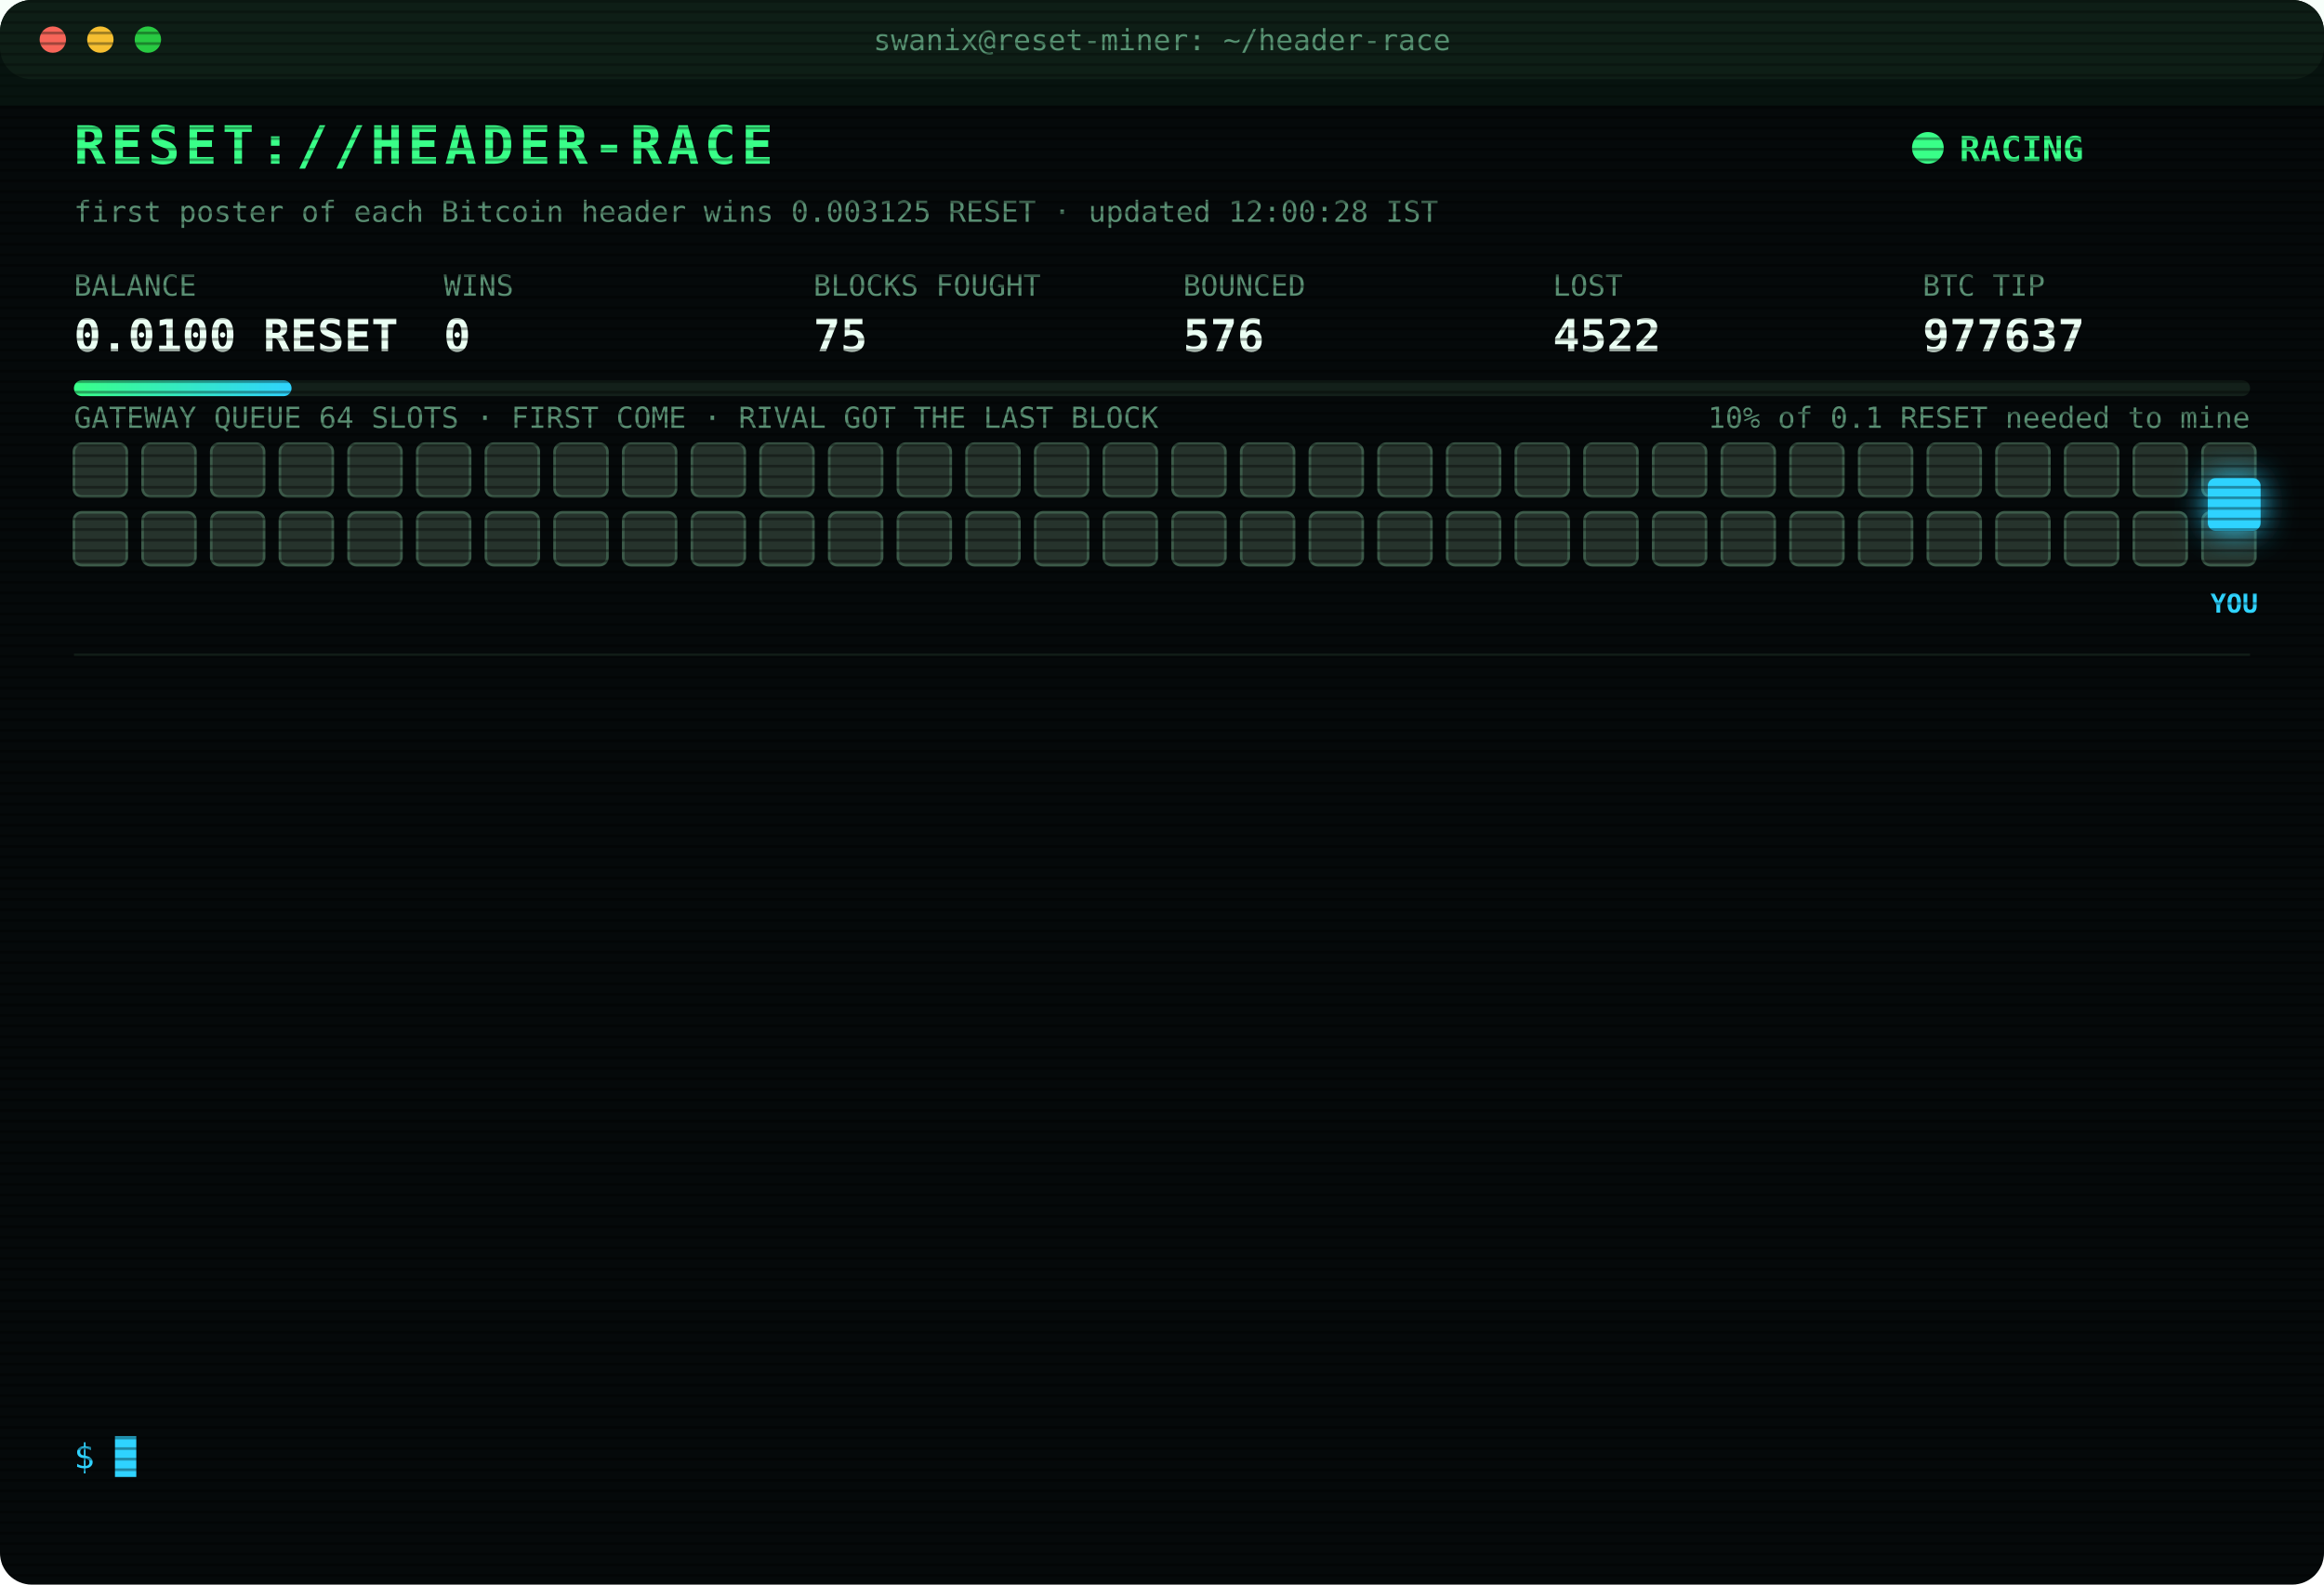
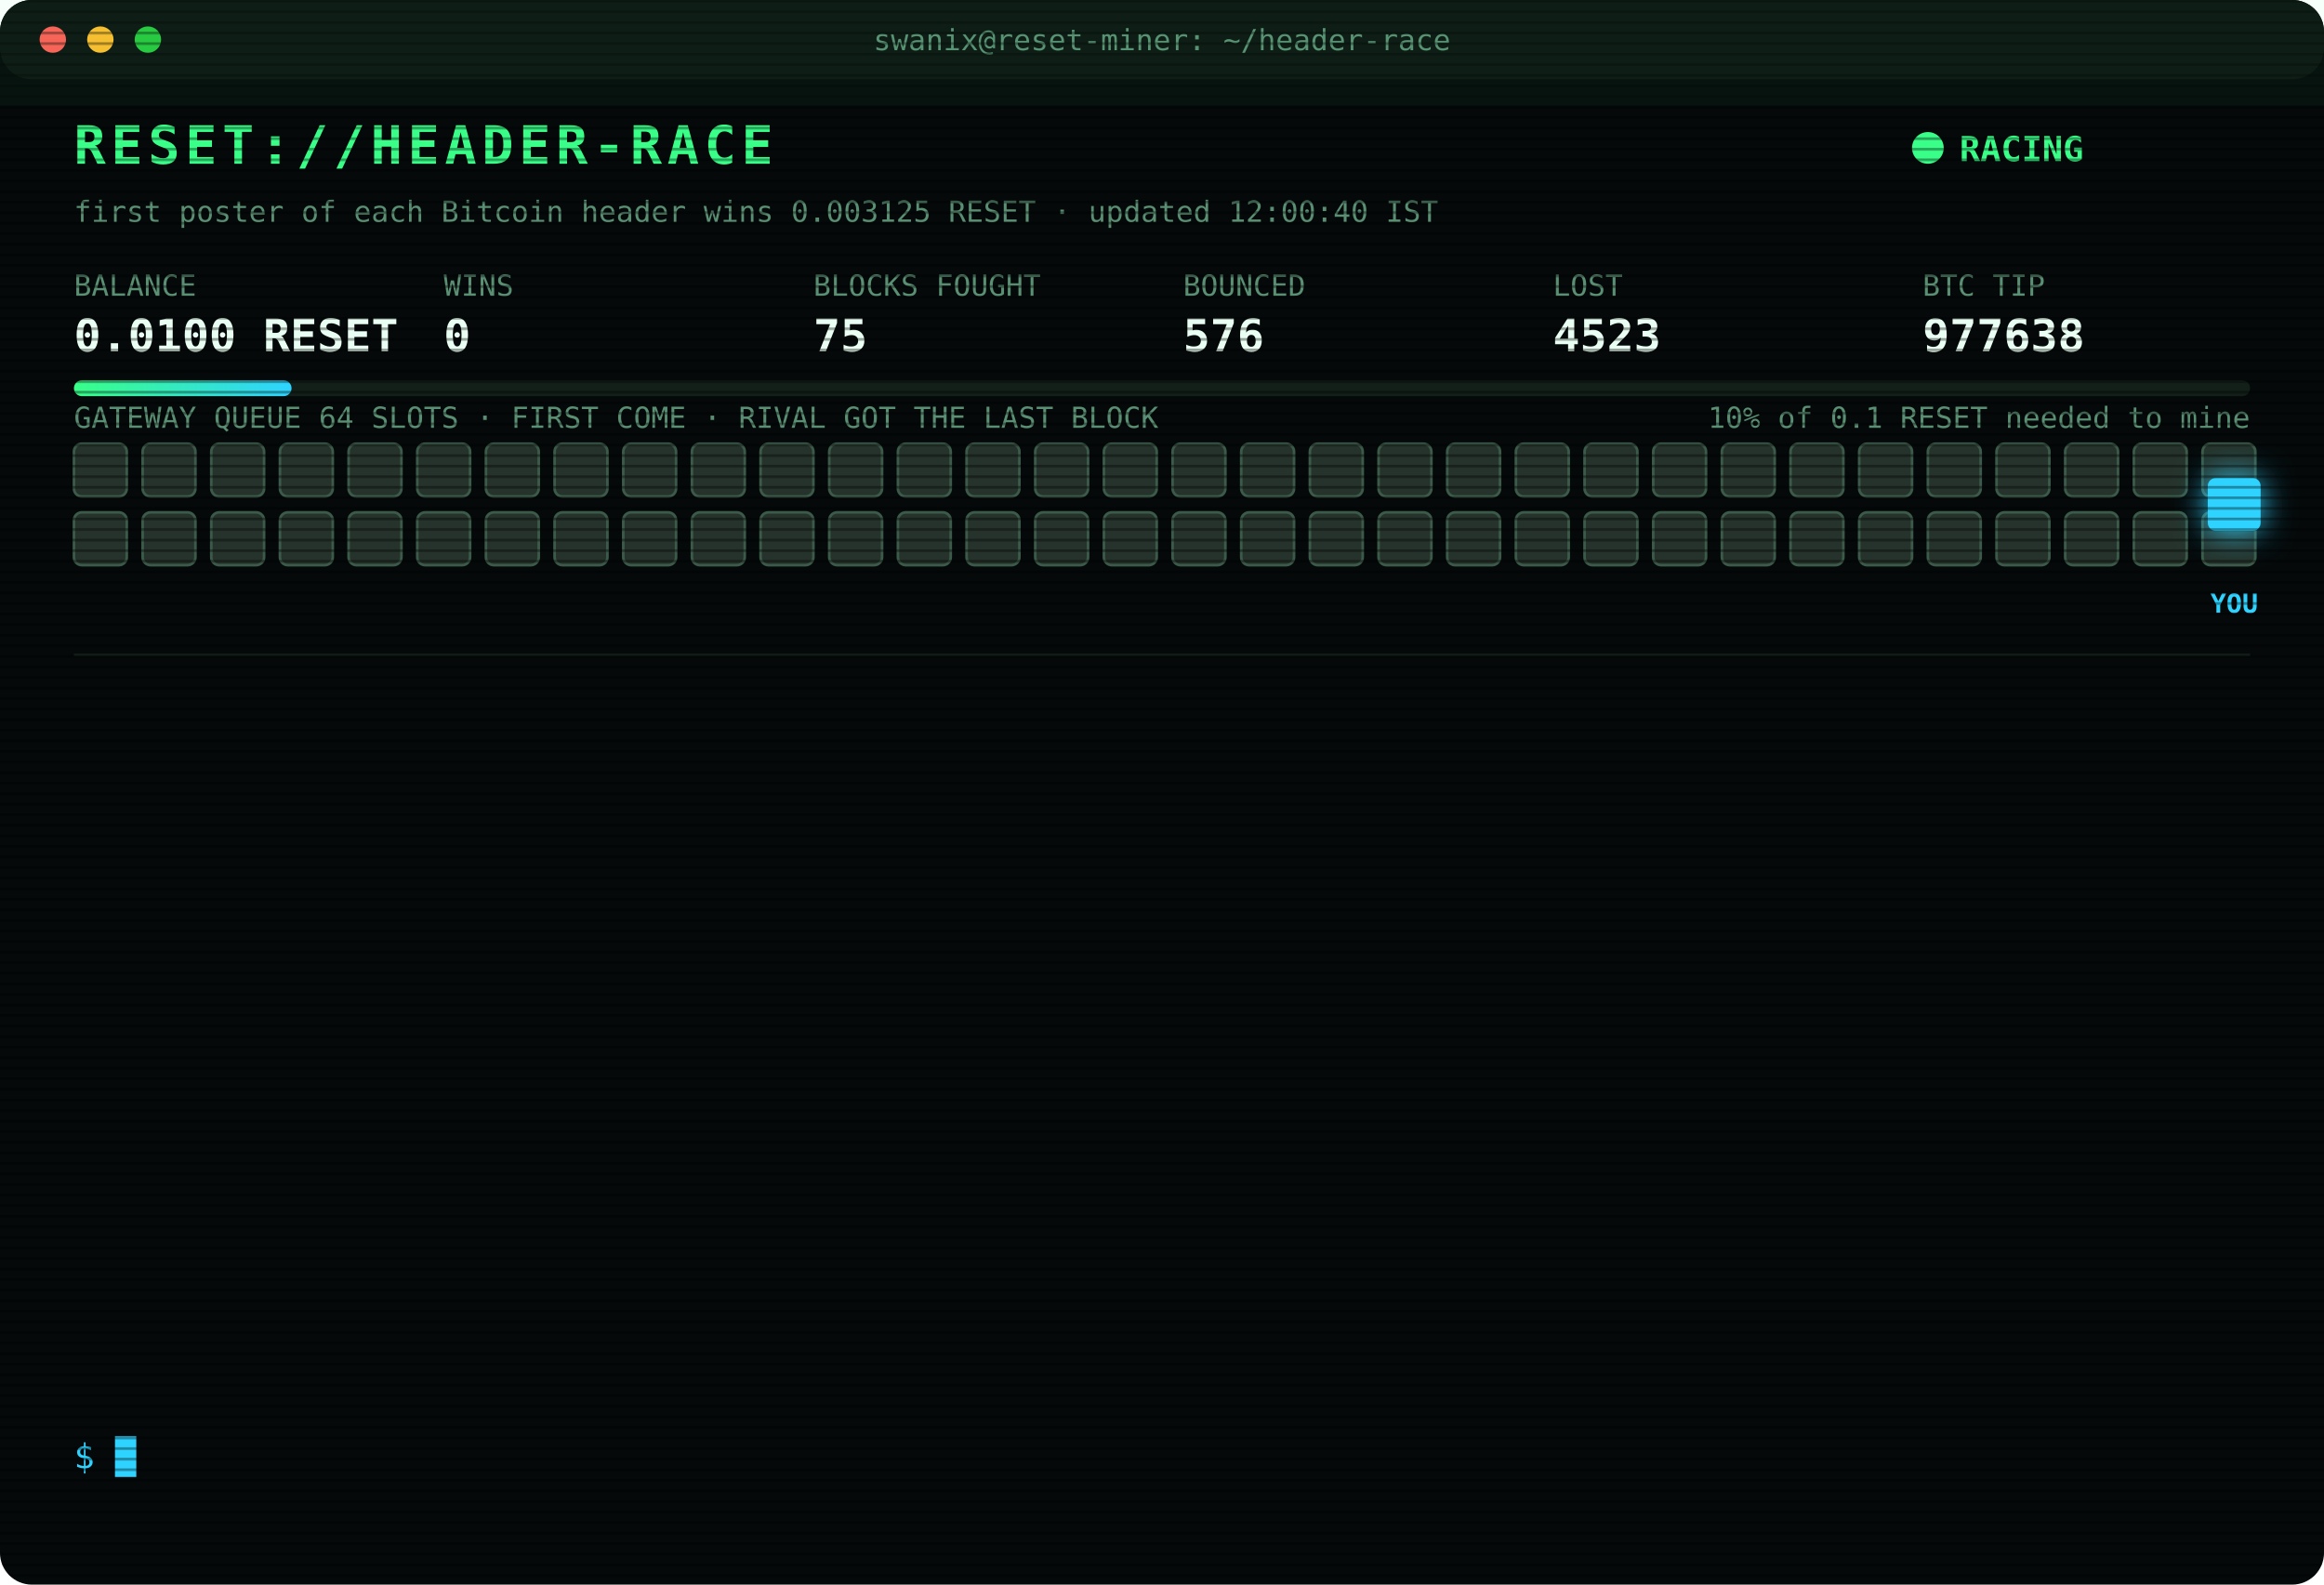
<svg xmlns="http://www.w3.org/2000/svg" width="880" height="600" viewBox="0 0 880 600" font-family="ui-monospace,SFMono-Regular,Menlo,Consolas,monospace">
  <style>
text{font-size:13px;fill:#7CFFB2}
.title{font-size:20px;font-weight:700;fill:#39FF88;letter-spacing:2px;animation:glitch 3s infinite steps(1)}
.sub{fill:#2fd3ff}.k{fill:#5a8f73;font-size:11px}.v{font-size:17px;font-weight:700;fill:#eafff3}
.ts{fill:#3f6b56}.boot{fill:#2fd3ff}.dim{fill:#5a8f73}.bad{fill:#ff4d6d}.warn{fill:#ffd23f}.mag{fill:#ff5cf0}.win{fill:#39FF88;font-weight:700}
.tag{font-size:10px;fill:#2fd3ff;font-weight:700}
.rival{fill:#26332c;stroke:#3c5a49;animation:jam 1.2s infinite alternate}
.idle{fill:#141c18;stroke:#22302a;animation:breathe 4s infinite}
.me{fill:#2fd3ff;filter:drop-shadow(0 0 6px #2fd3ff)}
.hover{animation:nudge 1.1s infinite ease-in-out}.bounce{animation:kick 1.4s infinite}
.ln{opacity:0;animation:in .4s forwards}
.cur{animation:blink 1s infinite steps(1)}
.scan{animation:scan 6s infinite linear}
.led{animation:blink 1.4s infinite}
@keyframes in{from{opacity:0;transform:translateX(-6px)}to{opacity:1;transform:none}}
@keyframes blink{50%{opacity:0}}
@keyframes jam{to{fill:#33463b}}
@keyframes breathe{50%{opacity:.4}}
@keyframes nudge{50%{transform:translateX(-10px)}}
@keyframes kick{0%,100%{transform:none}30%{transform:translateX(-14px)}55%{transform:translateX(10px) translateY(-6px)}}
@keyframes glitch{0%,92%{transform:none}93%{transform:translateX(2px);fill:#ff4d6d}95%{transform:translateX(-2px);fill:#2fd3ff}97%{transform:none}}
@keyframes scan{from{transform:translateY(-40px)}to{transform:translateY(600px)}}
</style>
  <defs>
    <pattern id="sl" width="4" height="4" patternUnits="userSpaceOnUse">
      <rect width="4" height="1" fill="#000" opacity=".35" />
    </pattern>
    <linearGradient id="bar">
      <stop offset="0" stop-color="#39FF88" />
      <stop offset="1" stop-color="#2fd3ff" />
    </linearGradient>
  </defs>
  <rect width="880" height="600" rx="12" fill="#05090a" />
  <rect width="880" height="30" rx="12" fill="#0d1512" />
  <circle cx="20" cy="15" r="5" fill="#ff5f57" />
  <circle cx="38" cy="15" r="5" fill="#febc2e" />
  <circle cx="56" cy="15" r="5" fill="#28c840" />
  <text x="440" y="19" text-anchor="middle" class="k">swanix@reset-miner: ~/header-race</text>
  <text x="28" y="62" class="title">RESET://HEADER-RACE</text>
  <circle class="led" cx="730" cy="56" r="6" fill="#39FF88" />
  <text x="742" y="61" class="win">RACING</text>
-   <text x="28" y="84" class="k">first poster of each Bitcoin header wins 0.003125 RESET · updated 12:00:28 IST</text>
+   <text x="28" y="84" class="k">first poster of each Bitcoin header wins 0.003125 RESET · updated 12:00:40 IST</text>
  <text x="28" y="112" class="k">BALANCE</text>
  <text x="28" y="133" class="v">0.0100 RESET</text>
  <text x="168" y="112" class="k">WINS</text>
  <text x="168" y="133" class="v">0</text>
  <text x="308" y="112" class="k">BLOCKS FOUGHT</text>
  <text x="308" y="133" class="v">75</text>
  <text x="448" y="112" class="k">BOUNCED</text>
  <text x="448" y="133" class="v">576</text>
  <text x="588" y="112" class="k">LOST</text>
-   <text x="588" y="133" class="v">4522</text>
+   <text x="588" y="133" class="v">4523</text>
  <text x="728" y="112" class="k">BTC TIP</text>
-   <text x="728" y="133" class="v">977637</text>
+   <text x="728" y="133" class="v">977638</text>
  <rect x="28" y="144" width="824" height="6" rx="3" fill="#13201a" />
  <rect x="28" y="144" width="82.4" height="6" rx="3" fill="url(#bar)" />
  <text x="852" y="162" text-anchor="end" class="k">10% of 0.1 RESET needed to mine</text>
  <text x="28" y="162" class="k">GATEWAY QUEUE 64 SLOTS · FIRST COME · RIVAL GOT THE LAST BLOCK</text>
  <rect class="rival" x="28" y="168" width="20" height="20" rx="3" style="animation-delay:0.00s" />
  <rect class="rival" x="54" y="168" width="20" height="20" rx="3" style="animation-delay:0.05s" />
  <rect class="rival" x="80" y="168" width="20" height="20" rx="3" style="animation-delay:0.10s" />
  <rect class="rival" x="106" y="168" width="20" height="20" rx="3" style="animation-delay:0.15s" />
  <rect class="rival" x="132" y="168" width="20" height="20" rx="3" style="animation-delay:0.20s" />
  <rect class="rival" x="158" y="168" width="20" height="20" rx="3" style="animation-delay:0.25s" />
  <rect class="rival" x="184" y="168" width="20" height="20" rx="3" style="animation-delay:0.30s" />
  <rect class="rival" x="210" y="168" width="20" height="20" rx="3" style="animation-delay:0.35s" />
  <rect class="rival" x="236" y="168" width="20" height="20" rx="3" style="animation-delay:0.40s" />
  <rect class="rival" x="262" y="168" width="20" height="20" rx="3" style="animation-delay:0.45s" />
  <rect class="rival" x="288" y="168" width="20" height="20" rx="3" style="animation-delay:0.50s" />
  <rect class="rival" x="314" y="168" width="20" height="20" rx="3" style="animation-delay:0.55s" />
  <rect class="rival" x="340" y="168" width="20" height="20" rx="3" style="animation-delay:0.60s" />
  <rect class="rival" x="366" y="168" width="20" height="20" rx="3" style="animation-delay:0.65s" />
  <rect class="rival" x="392" y="168" width="20" height="20" rx="3" style="animation-delay:0.70s" />
  <rect class="rival" x="418" y="168" width="20" height="20" rx="3" style="animation-delay:0.75s" />
  <rect class="rival" x="444" y="168" width="20" height="20" rx="3" style="animation-delay:0.80s" />
  <rect class="rival" x="470" y="168" width="20" height="20" rx="3" style="animation-delay:0.85s" />
  <rect class="rival" x="496" y="168" width="20" height="20" rx="3" style="animation-delay:0.90s" />
  <rect class="rival" x="522" y="168" width="20" height="20" rx="3" style="animation-delay:0.95s" />
  <rect class="rival" x="548" y="168" width="20" height="20" rx="3" style="animation-delay:1.00s" />
  <rect class="rival" x="574" y="168" width="20" height="20" rx="3" style="animation-delay:1.05s" />
  <rect class="rival" x="600" y="168" width="20" height="20" rx="3" style="animation-delay:1.10s" />
  <rect class="rival" x="626" y="168" width="20" height="20" rx="3" style="animation-delay:1.15s" />
  <rect class="rival" x="652" y="168" width="20" height="20" rx="3" style="animation-delay:1.20s" />
  <rect class="rival" x="678" y="168" width="20" height="20" rx="3" style="animation-delay:1.25s" />
  <rect class="rival" x="704" y="168" width="20" height="20" rx="3" style="animation-delay:1.30s" />
  <rect class="rival" x="730" y="168" width="20" height="20" rx="3" style="animation-delay:1.35s" />
  <rect class="rival" x="756" y="168" width="20" height="20" rx="3" style="animation-delay:1.40s" />
  <rect class="rival" x="782" y="168" width="20" height="20" rx="3" style="animation-delay:1.45s" />
  <rect class="rival" x="808" y="168" width="20" height="20" rx="3" style="animation-delay:1.50s" />
  <rect class="rival" x="834" y="168" width="20" height="20" rx="3" style="animation-delay:1.55s" />
  <rect class="rival" x="28" y="194" width="20" height="20" rx="3" style="animation-delay:1.60s" />
  <rect class="rival" x="54" y="194" width="20" height="20" rx="3" style="animation-delay:1.65s" />
  <rect class="rival" x="80" y="194" width="20" height="20" rx="3" style="animation-delay:1.70s" />
  <rect class="rival" x="106" y="194" width="20" height="20" rx="3" style="animation-delay:1.75s" />
  <rect class="rival" x="132" y="194" width="20" height="20" rx="3" style="animation-delay:1.80s" />
  <rect class="rival" x="158" y="194" width="20" height="20" rx="3" style="animation-delay:1.85s" />
  <rect class="rival" x="184" y="194" width="20" height="20" rx="3" style="animation-delay:1.90s" />
  <rect class="rival" x="210" y="194" width="20" height="20" rx="3" style="animation-delay:1.95s" />
  <rect class="rival" x="236" y="194" width="20" height="20" rx="3" style="animation-delay:2.00s" />
  <rect class="rival" x="262" y="194" width="20" height="20" rx="3" style="animation-delay:2.05s" />
  <rect class="rival" x="288" y="194" width="20" height="20" rx="3" style="animation-delay:2.10s" />
  <rect class="rival" x="314" y="194" width="20" height="20" rx="3" style="animation-delay:2.15s" />
  <rect class="rival" x="340" y="194" width="20" height="20" rx="3" style="animation-delay:2.20s" />
  <rect class="rival" x="366" y="194" width="20" height="20" rx="3" style="animation-delay:2.25s" />
  <rect class="rival" x="392" y="194" width="20" height="20" rx="3" style="animation-delay:2.30s" />
  <rect class="rival" x="418" y="194" width="20" height="20" rx="3" style="animation-delay:2.35s" />
  <rect class="rival" x="444" y="194" width="20" height="20" rx="3" style="animation-delay:2.40s" />
  <rect class="rival" x="470" y="194" width="20" height="20" rx="3" style="animation-delay:2.45s" />
  <rect class="rival" x="496" y="194" width="20" height="20" rx="3" style="animation-delay:2.50s" />
  <rect class="rival" x="522" y="194" width="20" height="20" rx="3" style="animation-delay:2.55s" />
  <rect class="rival" x="548" y="194" width="20" height="20" rx="3" style="animation-delay:2.60s" />
  <rect class="rival" x="574" y="194" width="20" height="20" rx="3" style="animation-delay:2.65s" />
  <rect class="rival" x="600" y="194" width="20" height="20" rx="3" style="animation-delay:2.70s" />
  <rect class="rival" x="626" y="194" width="20" height="20" rx="3" style="animation-delay:2.75s" />
  <rect class="rival" x="652" y="194" width="20" height="20" rx="3" style="animation-delay:2.80s" />
  <rect class="rival" x="678" y="194" width="20" height="20" rx="3" style="animation-delay:2.85s" />
  <rect class="rival" x="704" y="194" width="20" height="20" rx="3" style="animation-delay:2.90s" />
  <rect class="rival" x="730" y="194" width="20" height="20" rx="3" style="animation-delay:2.95s" />
  <rect class="rival" x="756" y="194" width="20" height="20" rx="3" style="animation-delay:3.00s" />
  <rect class="rival" x="782" y="194" width="20" height="20" rx="3" style="animation-delay:3.05s" />
  <rect class="rival" x="808" y="194" width="20" height="20" rx="3" style="animation-delay:3.10s" />
  <rect class="rival" x="834" y="194" width="20" height="20" rx="3" style="animation-delay:3.15s" />
  <g class="hover">
    <rect class="me" x="836" y="181" width="20" height="20" rx="3" />
    <text class="tag" x="846" y="232" text-anchor="middle">YOU</text>
  </g>
  <line x1="28" x2="852" y1="248" y2="248" stroke="#13201a" />
  <g class="ln" style="animation-delay:0.40s">
-     <text x="28" y="270" class="ts">09:31:42</text>
-     <text x="104" y="270" class="bad">[LOST] #977624 taken by a rival miner</text>
+     <text x="28" y="270" class="ts">09:34:32</text>
+     <text x="104" y="270" class="bad">[LOST] #977625 taken by a rival miner</text>
  </g>
  <g class="ln" style="animation-delay:0.65s">
-     <text x="28" y="292" class="ts">09:34:32</text>
-     <text x="104" y="292" class="bad">[LOST] #977625 taken by a rival miner</text>
+     <text x="28" y="292" class="ts">09:43:02</text>
+     <text x="104" y="292" class="bad">[LOST] #977626 taken by a rival miner</text>
  </g>
  <g class="ln" style="animation-delay:0.90s">
-     <text x="28" y="314" class="ts">09:43:02</text>
-     <text x="104" y="314" class="bad">[LOST] #977626 taken by a rival miner</text>
+     <text x="28" y="314" class="ts">09:44:46</text>
+     <text x="104" y="314" class="bad">[LOST] #977627 taken by a rival miner</text>
  </g>
  <g class="ln" style="animation-delay:1.15s">
-     <text x="28" y="336" class="ts">09:44:46</text>
-     <text x="104" y="336" class="bad">[LOST] #977627 taken by a rival miner</text>
+     <text x="28" y="336" class="ts">09:57:14</text>
+     <text x="104" y="336" class="bad">[LOST] #977628 taken by a rival miner</text>
  </g>
  <g class="ln" style="animation-delay:1.40s">
-     <text x="28" y="358" class="ts">09:57:14</text>
-     <text x="104" y="358" class="bad">[LOST] #977628 taken by a rival miner</text>
+     <text x="28" y="358" class="ts">10:17:28</text>
+     <text x="104" y="358" class="bad">[LOST] #977629 taken by a rival miner</text>
  </g>
  <g class="ln" style="animation-delay:1.65s">
-     <text x="28" y="380" class="ts">10:17:28</text>
-     <text x="104" y="380" class="bad">[LOST] #977629 taken by a rival miner</text>
+     <text x="28" y="380" class="ts">10:29:11</text>
+     <text x="104" y="380" class="bad">[LOST] #977630 taken by a rival miner</text>
  </g>
  <g class="ln" style="animation-delay:1.90s">
-     <text x="28" y="402" class="ts">10:29:11</text>
-     <text x="104" y="402" class="bad">[LOST] #977630 taken by a rival miner</text>
+     <text x="28" y="402" class="ts">10:48:38</text>
+     <text x="104" y="402" class="bad">[LOST] #977632 taken by a rival miner</text>
  </g>
  <g class="ln" style="animation-delay:2.15s">
-     <text x="28" y="424" class="ts">10:48:38</text>
-     <text x="104" y="424" class="bad">[LOST] #977632 taken by a rival miner</text>
+     <text x="28" y="424" class="ts">10:53:46</text>
+     <text x="104" y="424" class="bad">[LOST] #977633 taken by a rival miner</text>
  </g>
  <g class="ln" style="animation-delay:2.40s">
-     <text x="28" y="446" class="ts">10:53:46</text>
-     <text x="104" y="446" class="bad">[LOST] #977633 taken by a rival miner</text>
+     <text x="28" y="446" class="ts">11:08:26</text>
+     <text x="104" y="446" class="bad">[LOST] #977634 taken by a rival miner</text>
  </g>
  <g class="ln" style="animation-delay:2.65s">
-     <text x="28" y="468" class="ts">11:08:26</text>
-     <text x="104" y="468" class="bad">[LOST] #977634 taken by a rival miner</text>
+     <text x="28" y="468" class="ts">11:20:13</text>
+     <text x="104" y="468" class="bad">[LOST] #977635 taken by a rival miner</text>
  </g>
  <g class="ln" style="animation-delay:2.90s">
-     <text x="28" y="490" class="ts">11:20:13</text>
-     <text x="104" y="490" class="bad">[LOST] #977635 taken by a rival miner</text>
+     <text x="28" y="490" class="ts">11:40:52</text>
+     <text x="104" y="490" class="bad">[LOST] #977636 taken by a rival miner</text>
  </g>
  <g class="ln" style="animation-delay:3.15s">
-     <text x="28" y="512" class="ts">11:40:52</text>
-     <text x="104" y="512" class="bad">[LOST] #977636 taken by a rival miner</text>
+     <text x="28" y="512" class="ts">11:48:56</text>
+     <text x="104" y="512" class="bad">[LOST] #977637 taken by a rival miner</text>
  </g>
  <g class="ln" style="animation-delay:3.40s">
-     <text x="28" y="534" class="ts">11:48:56</text>
-     <text x="104" y="534" class="bad">[LOST] #977637 taken by a rival miner</text>
+     <text x="28" y="534" class="ts">12:00:40</text>
+     <text x="104" y="534" class="bad">[LOST] #977638 taken by a rival miner</text>
  </g>
  <text x="28" y="556" class="sub">$ <tspan class="cur">█</tspan>
  </text>
  <rect width="880" height="600" rx="12" fill="url(#sl)" pointer-events="none" />
  <rect class="scan" width="880" height="40" fill="#39FF88" opacity=".04" />
</svg>
